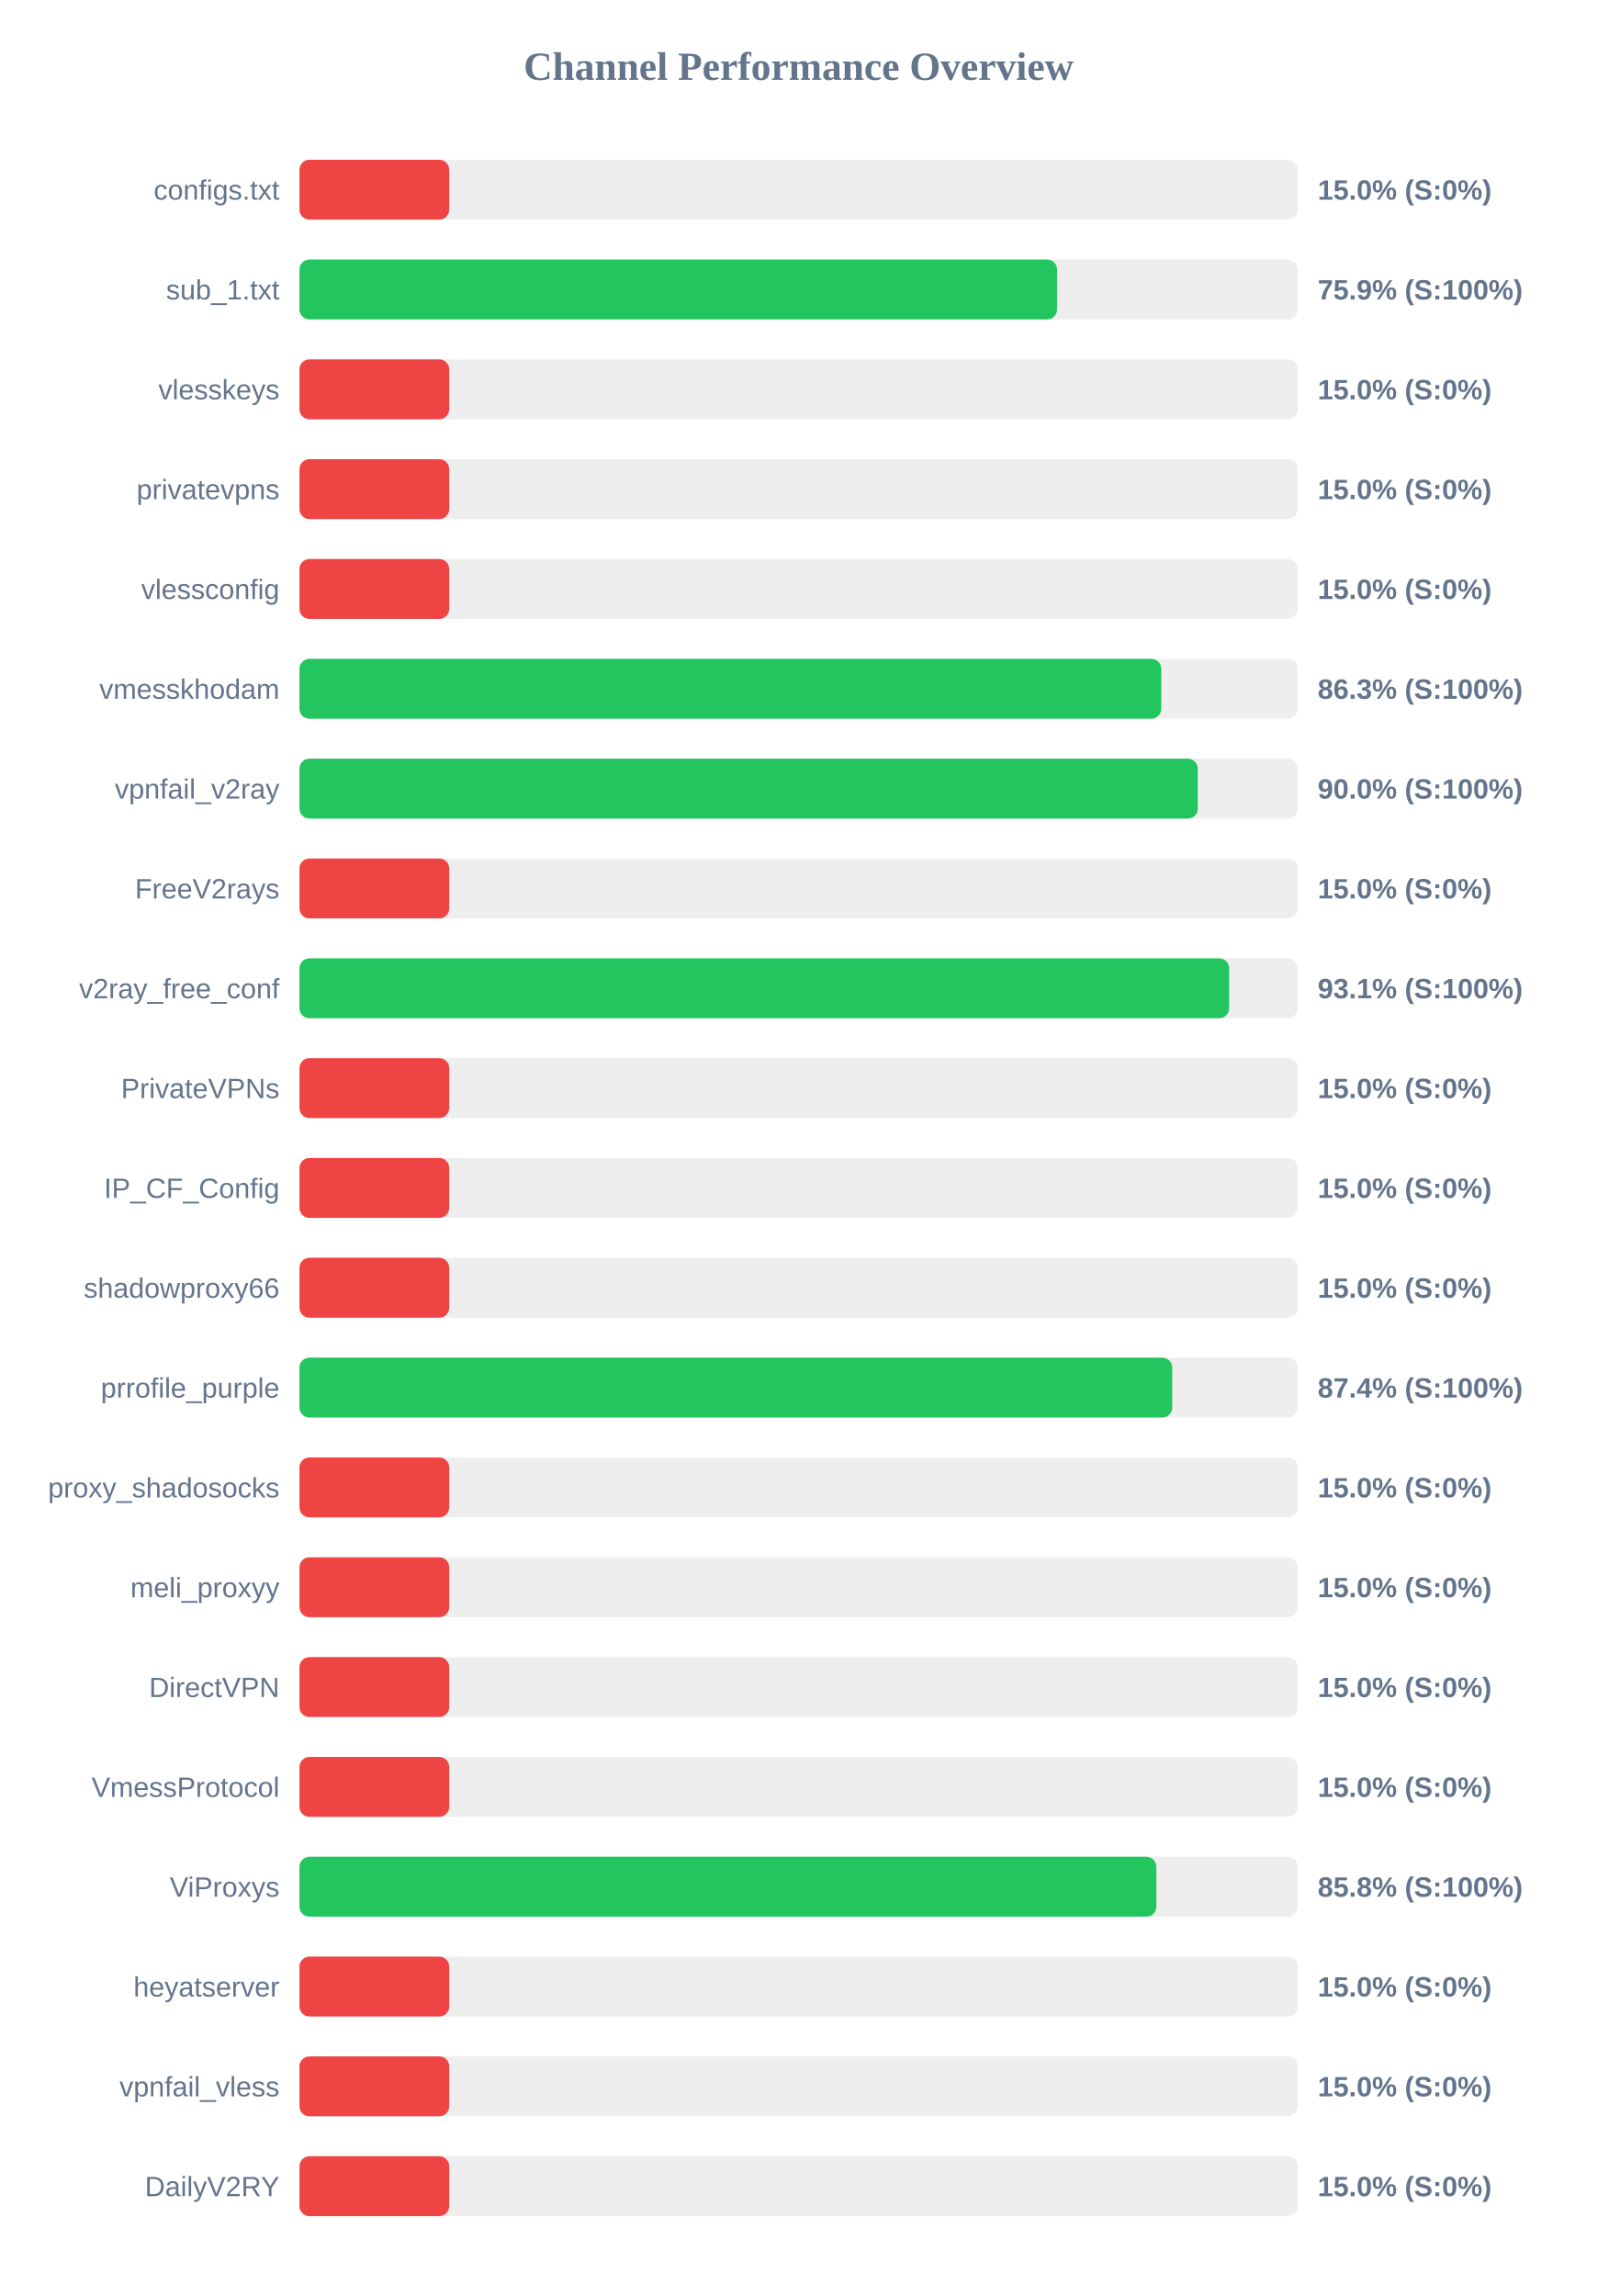
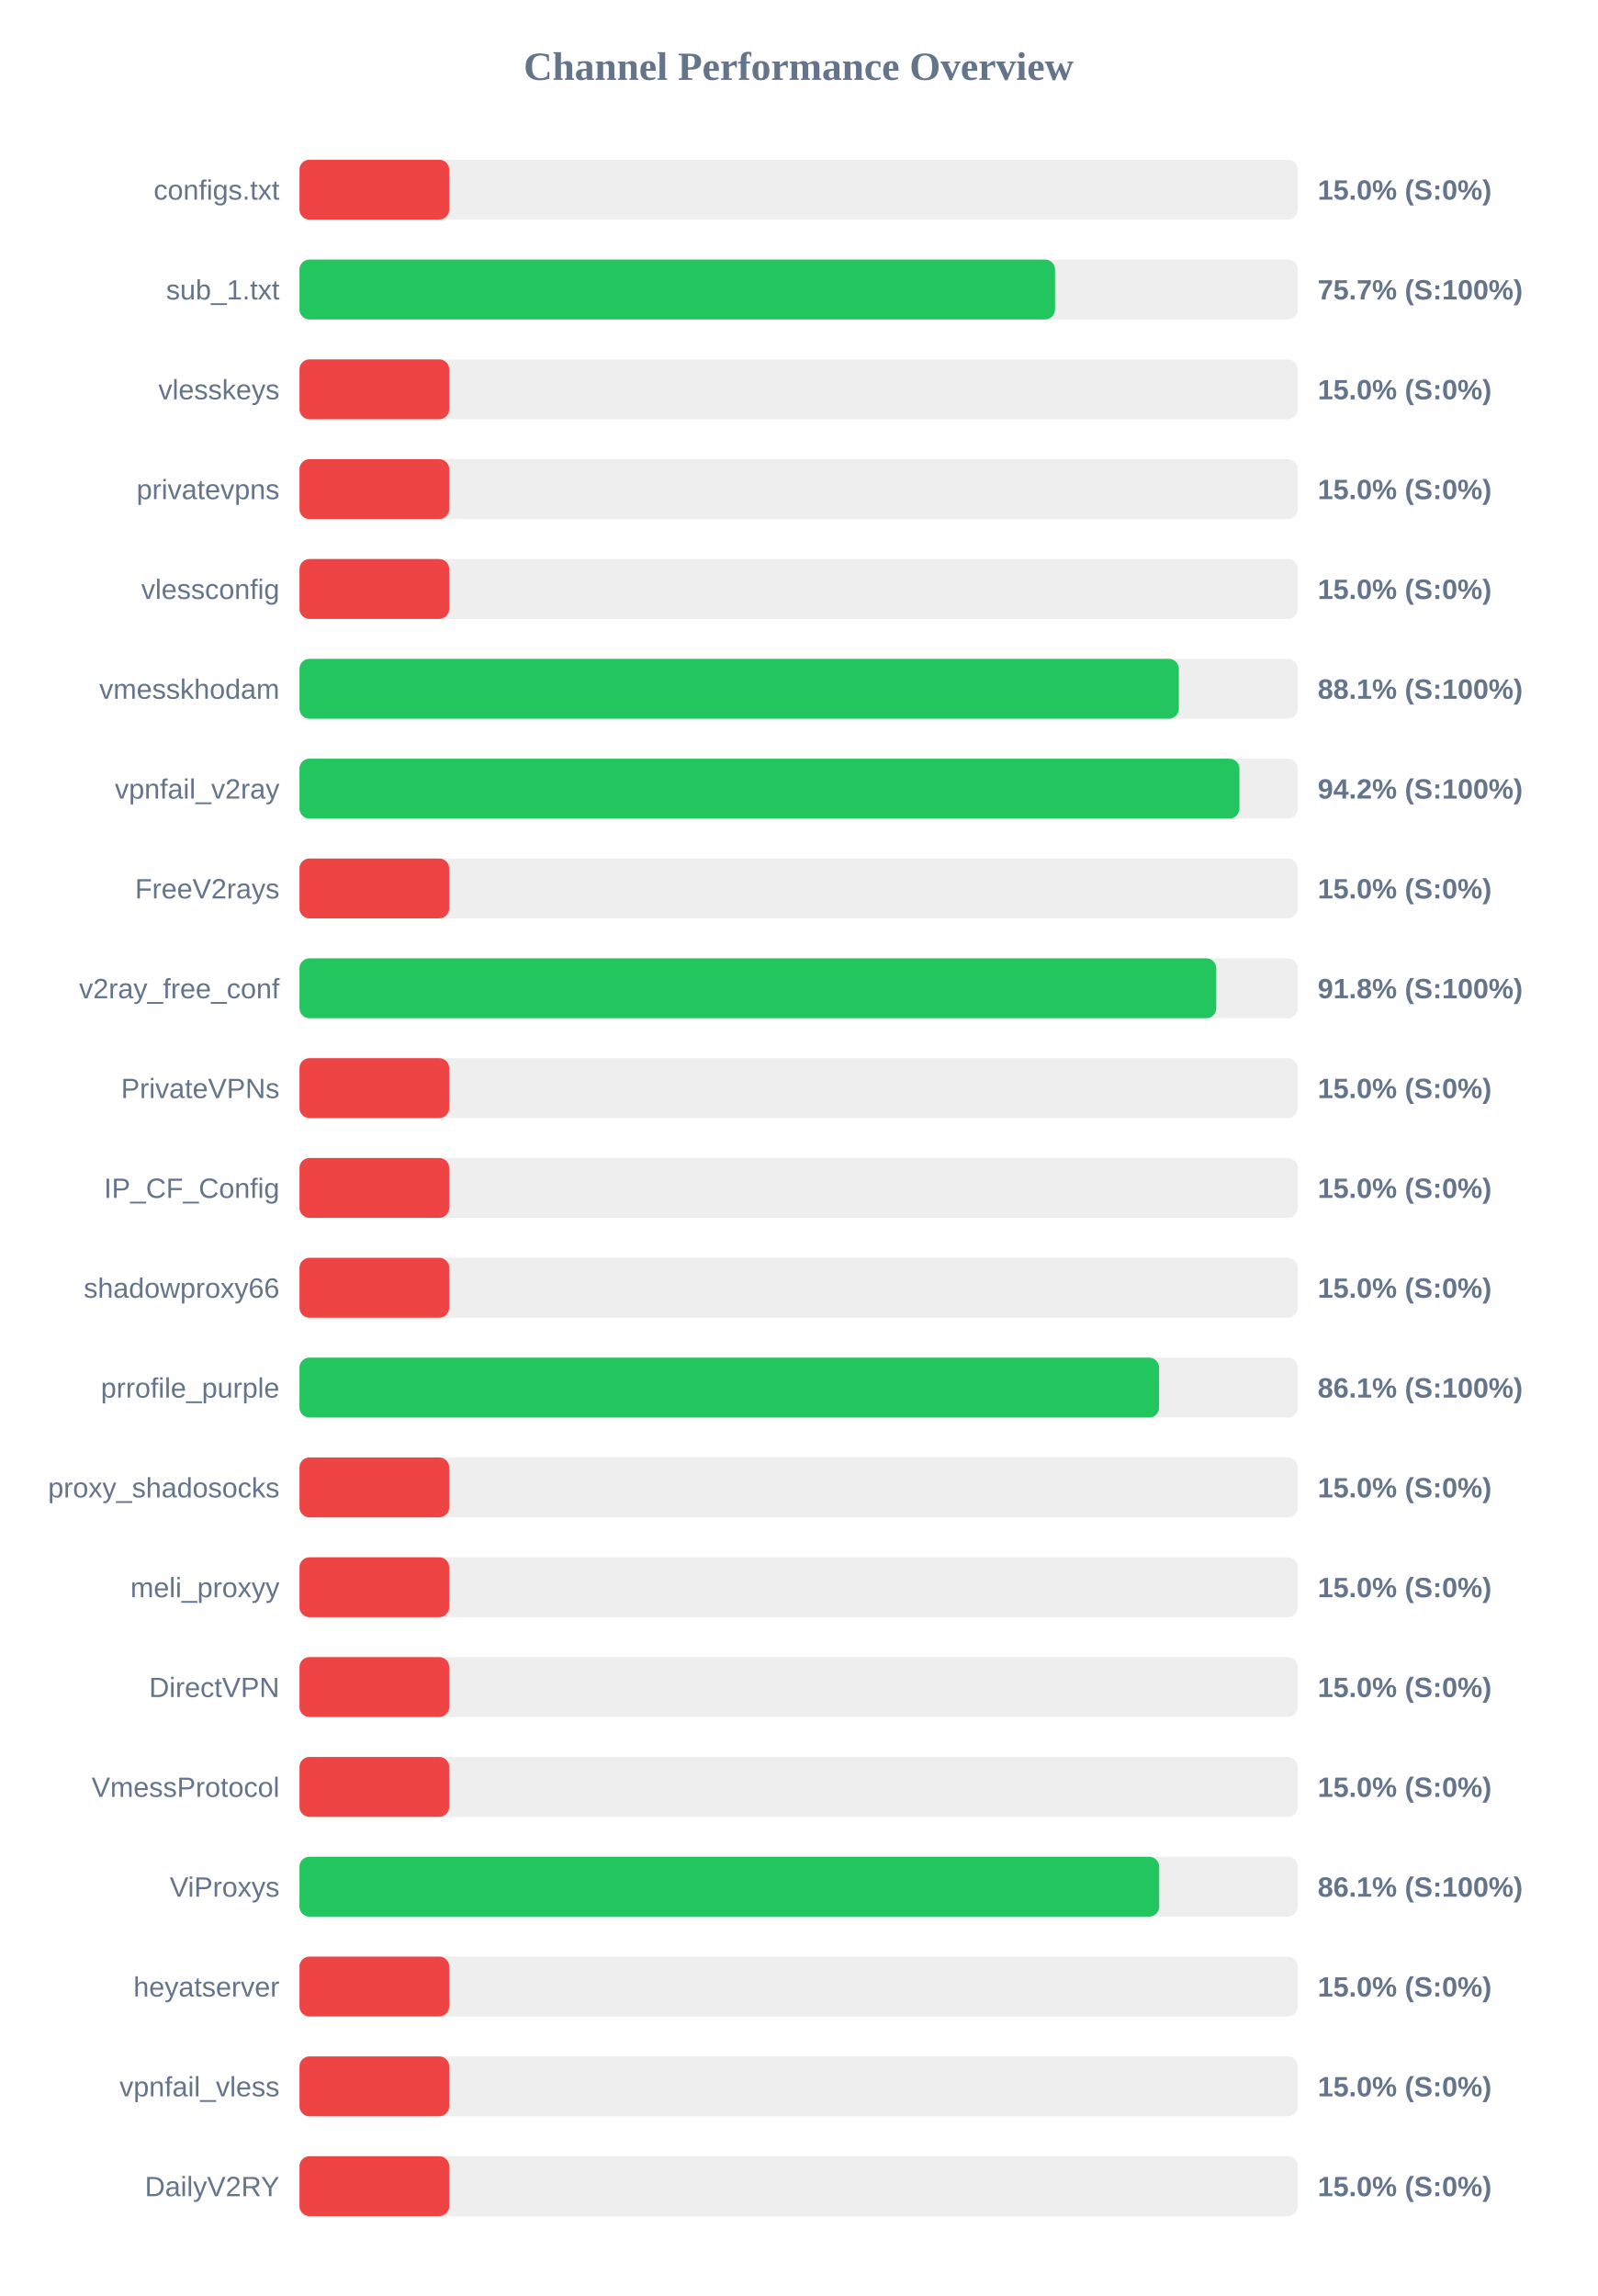
<svg xmlns="http://www.w3.org/2000/svg" width="800" height="1150" version="1.1">
  <style>
        .row { font: 14px Arial; fill: #64748b; }
        .score { font: bold 14px Arial; fill: #64748b; }
    </style>
  <text x="400" y="40" text-anchor="middle" font-size="20px" font-weight="bold" fill="#64748b">Channel Performance Overview</text>
  <rect x="150" y="80" width="500" height="30" fill="#eee" rx="5" />
  <rect x="150" y="80" width="75.0" height="30" fill="#ef4444" rx="5" />
  <text x="140" y="100" text-anchor="end" class="row">configs.txt</text>
  <text x="660" y="100" text-anchor="start" class="score">15.0% (S:0%)</text>
  <rect x="150" y="130" width="500" height="30" fill="#eee" rx="5" />
-   <rect x="150" y="130" width="379.45" height="30" fill="#22c55e" rx="5" />
+   <rect x="150" y="130" width="378.45" height="30" fill="#22c55e" rx="5" />
  <text x="140" y="150" text-anchor="end" class="row">sub_1.txt</text>
-   <text x="660" y="150" text-anchor="start" class="score">75.9% (S:100%)</text>
+   <text x="660" y="150" text-anchor="start" class="score">75.7% (S:100%)</text>
  <rect x="150" y="180" width="500" height="30" fill="#eee" rx="5" />
  <rect x="150" y="180" width="75.0" height="30" fill="#ef4444" rx="5" />
  <text x="140" y="200" text-anchor="end" class="row">vlesskeys</text>
  <text x="660" y="200" text-anchor="start" class="score">15.0% (S:0%)</text>
  <rect x="150" y="230" width="500" height="30" fill="#eee" rx="5" />
  <rect x="150" y="230" width="75.0" height="30" fill="#ef4444" rx="5" />
  <text x="140" y="250" text-anchor="end" class="row">privatevpns</text>
  <text x="660" y="250" text-anchor="start" class="score">15.0% (S:0%)</text>
  <rect x="150" y="280" width="500" height="30" fill="#eee" rx="5" />
  <rect x="150" y="280" width="75.0" height="30" fill="#ef4444" rx="5" />
  <text x="140" y="300" text-anchor="end" class="row">vlessconfig</text>
  <text x="660" y="300" text-anchor="start" class="score">15.0% (S:0%)</text>
  <rect x="150" y="330" width="500" height="30" fill="#eee" rx="5" />
-   <rect x="150" y="330" width="431.65" height="30" fill="#22c55e" rx="5" />
+   <rect x="150" y="330" width="440.45" height="30" fill="#22c55e" rx="5" />
  <text x="140" y="350" text-anchor="end" class="row">vmesskhodam</text>
-   <text x="660" y="350" text-anchor="start" class="score">86.3% (S:100%)</text>
+   <text x="660" y="350" text-anchor="start" class="score">88.1% (S:100%)</text>
  <rect x="150" y="380" width="500" height="30" fill="#eee" rx="5" />
-   <rect x="150" y="380" width="449.95" height="30" fill="#22c55e" rx="5" />
+   <rect x="150" y="380" width="470.8" height="30" fill="#22c55e" rx="5" />
  <text x="140" y="400" text-anchor="end" class="row">vpnfail_v2ray</text>
-   <text x="660" y="400" text-anchor="start" class="score">90.0% (S:100%)</text>
+   <text x="660" y="400" text-anchor="start" class="score">94.2% (S:100%)</text>
  <rect x="150" y="430" width="500" height="30" fill="#eee" rx="5" />
  <rect x="150" y="430" width="75.0" height="30" fill="#ef4444" rx="5" />
  <text x="140" y="450" text-anchor="end" class="row">FreeV2rays</text>
  <text x="660" y="450" text-anchor="start" class="score">15.0% (S:0%)</text>
  <rect x="150" y="480" width="500" height="30" fill="#eee" rx="5" />
-   <rect x="150" y="480" width="465.65" height="30" fill="#22c55e" rx="5" />
+   <rect x="150" y="480" width="459.2" height="30" fill="#22c55e" rx="5" />
  <text x="140" y="500" text-anchor="end" class="row">v2ray_free_conf</text>
-   <text x="660" y="500" text-anchor="start" class="score">93.1% (S:100%)</text>
+   <text x="660" y="500" text-anchor="start" class="score">91.8% (S:100%)</text>
  <rect x="150" y="530" width="500" height="30" fill="#eee" rx="5" />
  <rect x="150" y="530" width="75.0" height="30" fill="#ef4444" rx="5" />
  <text x="140" y="550" text-anchor="end" class="row">PrivateVPNs</text>
  <text x="660" y="550" text-anchor="start" class="score">15.0% (S:0%)</text>
  <rect x="150" y="580" width="500" height="30" fill="#eee" rx="5" />
  <rect x="150" y="580" width="75.0" height="30" fill="#ef4444" rx="5" />
  <text x="140" y="600" text-anchor="end" class="row">IP_CF_Config</text>
  <text x="660" y="600" text-anchor="start" class="score">15.0% (S:0%)</text>
  <rect x="150" y="630" width="500" height="30" fill="#eee" rx="5" />
  <rect x="150" y="630" width="75.0" height="30" fill="#ef4444" rx="5" />
  <text x="140" y="650" text-anchor="end" class="row">shadowproxy66</text>
  <text x="660" y="650" text-anchor="start" class="score">15.0% (S:0%)</text>
  <rect x="150" y="680" width="500" height="30" fill="#eee" rx="5" />
-   <rect x="150" y="680" width="437.15" height="30" fill="#22c55e" rx="5" />
+   <rect x="150" y="680" width="430.55" height="30" fill="#22c55e" rx="5" />
  <text x="140" y="700" text-anchor="end" class="row">prrofile_purple</text>
-   <text x="660" y="700" text-anchor="start" class="score">87.4% (S:100%)</text>
+   <text x="660" y="700" text-anchor="start" class="score">86.1% (S:100%)</text>
  <rect x="150" y="730" width="500" height="30" fill="#eee" rx="5" />
  <rect x="150" y="730" width="75.0" height="30" fill="#ef4444" rx="5" />
  <text x="140" y="750" text-anchor="end" class="row">proxy_shadosocks</text>
  <text x="660" y="750" text-anchor="start" class="score">15.0% (S:0%)</text>
  <rect x="150" y="780" width="500" height="30" fill="#eee" rx="5" />
  <rect x="150" y="780" width="75.0" height="30" fill="#ef4444" rx="5" />
  <text x="140" y="800" text-anchor="end" class="row">meli_proxyy</text>
  <text x="660" y="800" text-anchor="start" class="score">15.0% (S:0%)</text>
  <rect x="150" y="830" width="500" height="30" fill="#eee" rx="5" />
  <rect x="150" y="830" width="75.0" height="30" fill="#ef4444" rx="5" />
  <text x="140" y="850" text-anchor="end" class="row">DirectVPN</text>
  <text x="660" y="850" text-anchor="start" class="score">15.0% (S:0%)</text>
  <rect x="150" y="880" width="500" height="30" fill="#eee" rx="5" />
  <rect x="150" y="880" width="75.0" height="30" fill="#ef4444" rx="5" />
  <text x="140" y="900" text-anchor="end" class="row">VmessProtocol</text>
  <text x="660" y="900" text-anchor="start" class="score">15.0% (S:0%)</text>
  <rect x="150" y="930" width="500" height="30" fill="#eee" rx="5" />
-   <rect x="150" y="930" width="429.2" height="30" fill="#22c55e" rx="5" />
+   <rect x="150" y="930" width="430.6" height="30" fill="#22c55e" rx="5" />
  <text x="140" y="950" text-anchor="end" class="row">ViProxys</text>
-   <text x="660" y="950" text-anchor="start" class="score">85.8% (S:100%)</text>
+   <text x="660" y="950" text-anchor="start" class="score">86.1% (S:100%)</text>
  <rect x="150" y="980" width="500" height="30" fill="#eee" rx="5" />
  <rect x="150" y="980" width="75.0" height="30" fill="#ef4444" rx="5" />
  <text x="140" y="1000" text-anchor="end" class="row">heyatserver</text>
  <text x="660" y="1000" text-anchor="start" class="score">15.0% (S:0%)</text>
  <rect x="150" y="1030" width="500" height="30" fill="#eee" rx="5" />
  <rect x="150" y="1030" width="75.0" height="30" fill="#ef4444" rx="5" />
  <text x="140" y="1050" text-anchor="end" class="row">vpnfail_vless</text>
  <text x="660" y="1050" text-anchor="start" class="score">15.0% (S:0%)</text>
  <rect x="150" y="1080" width="500" height="30" fill="#eee" rx="5" />
  <rect x="150" y="1080" width="75.0" height="30" fill="#ef4444" rx="5" />
  <text x="140" y="1100" text-anchor="end" class="row">DailyV2RY</text>
  <text x="660" y="1100" text-anchor="start" class="score">15.0% (S:0%)</text>
</svg>
